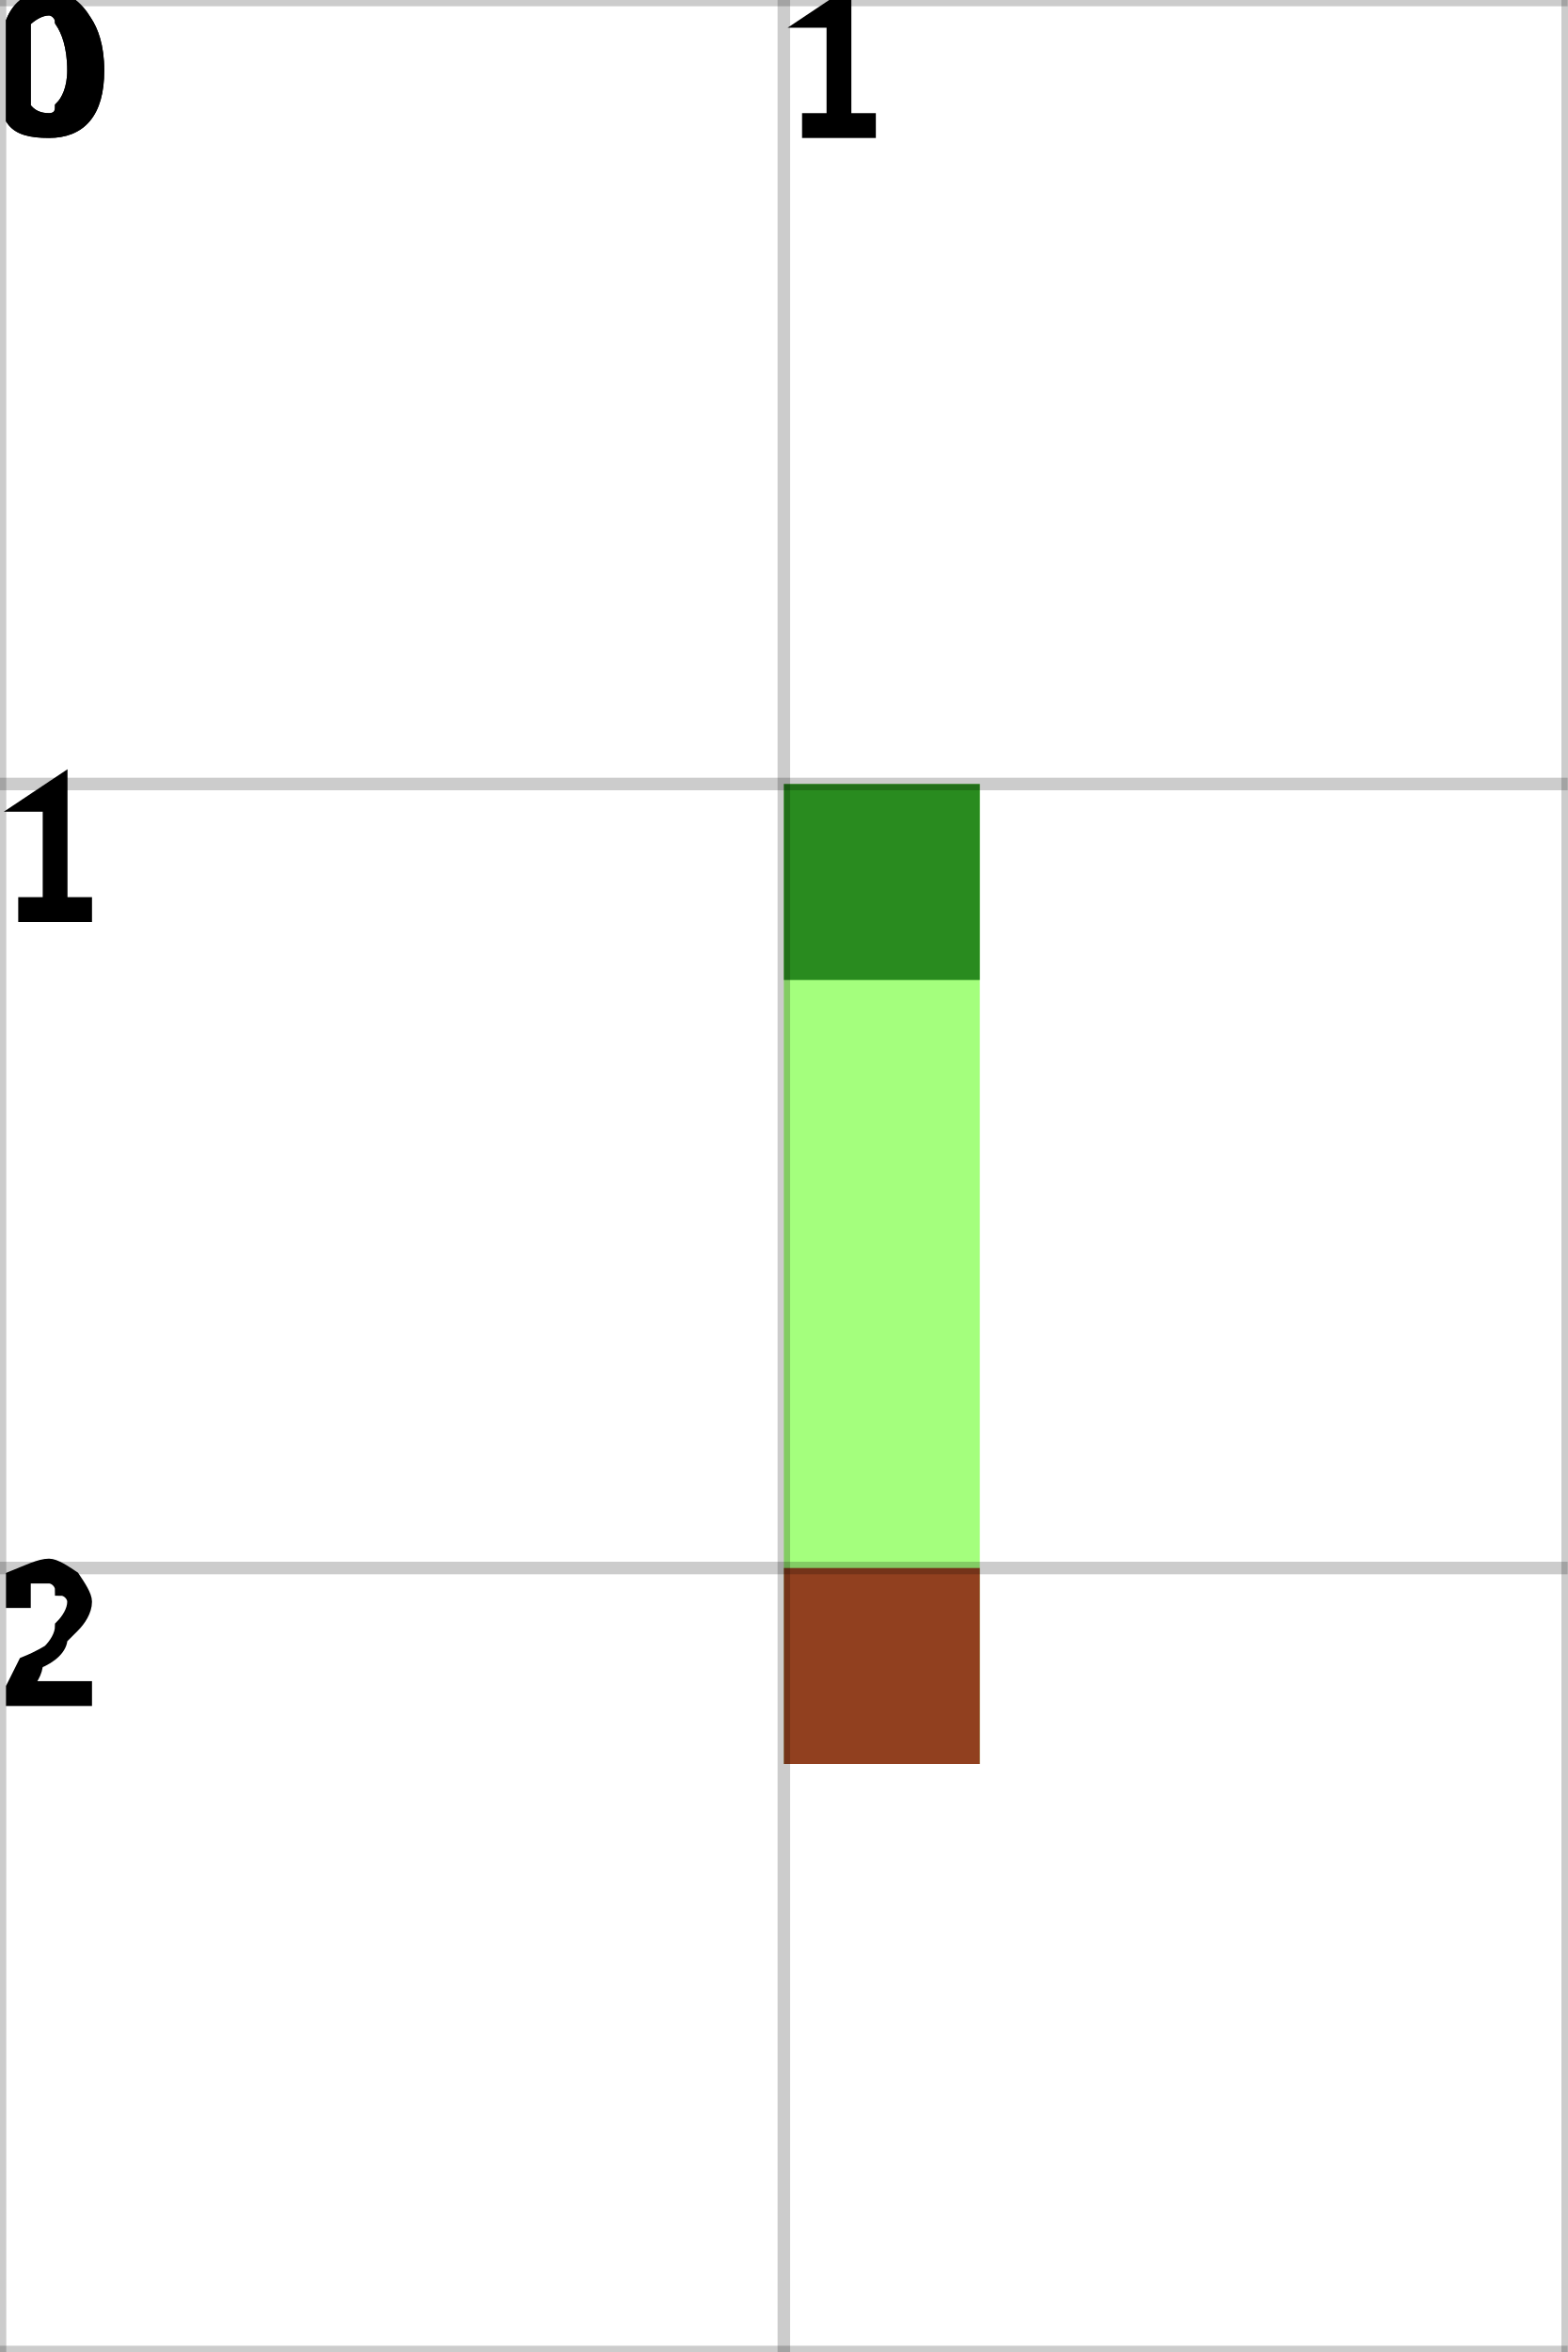
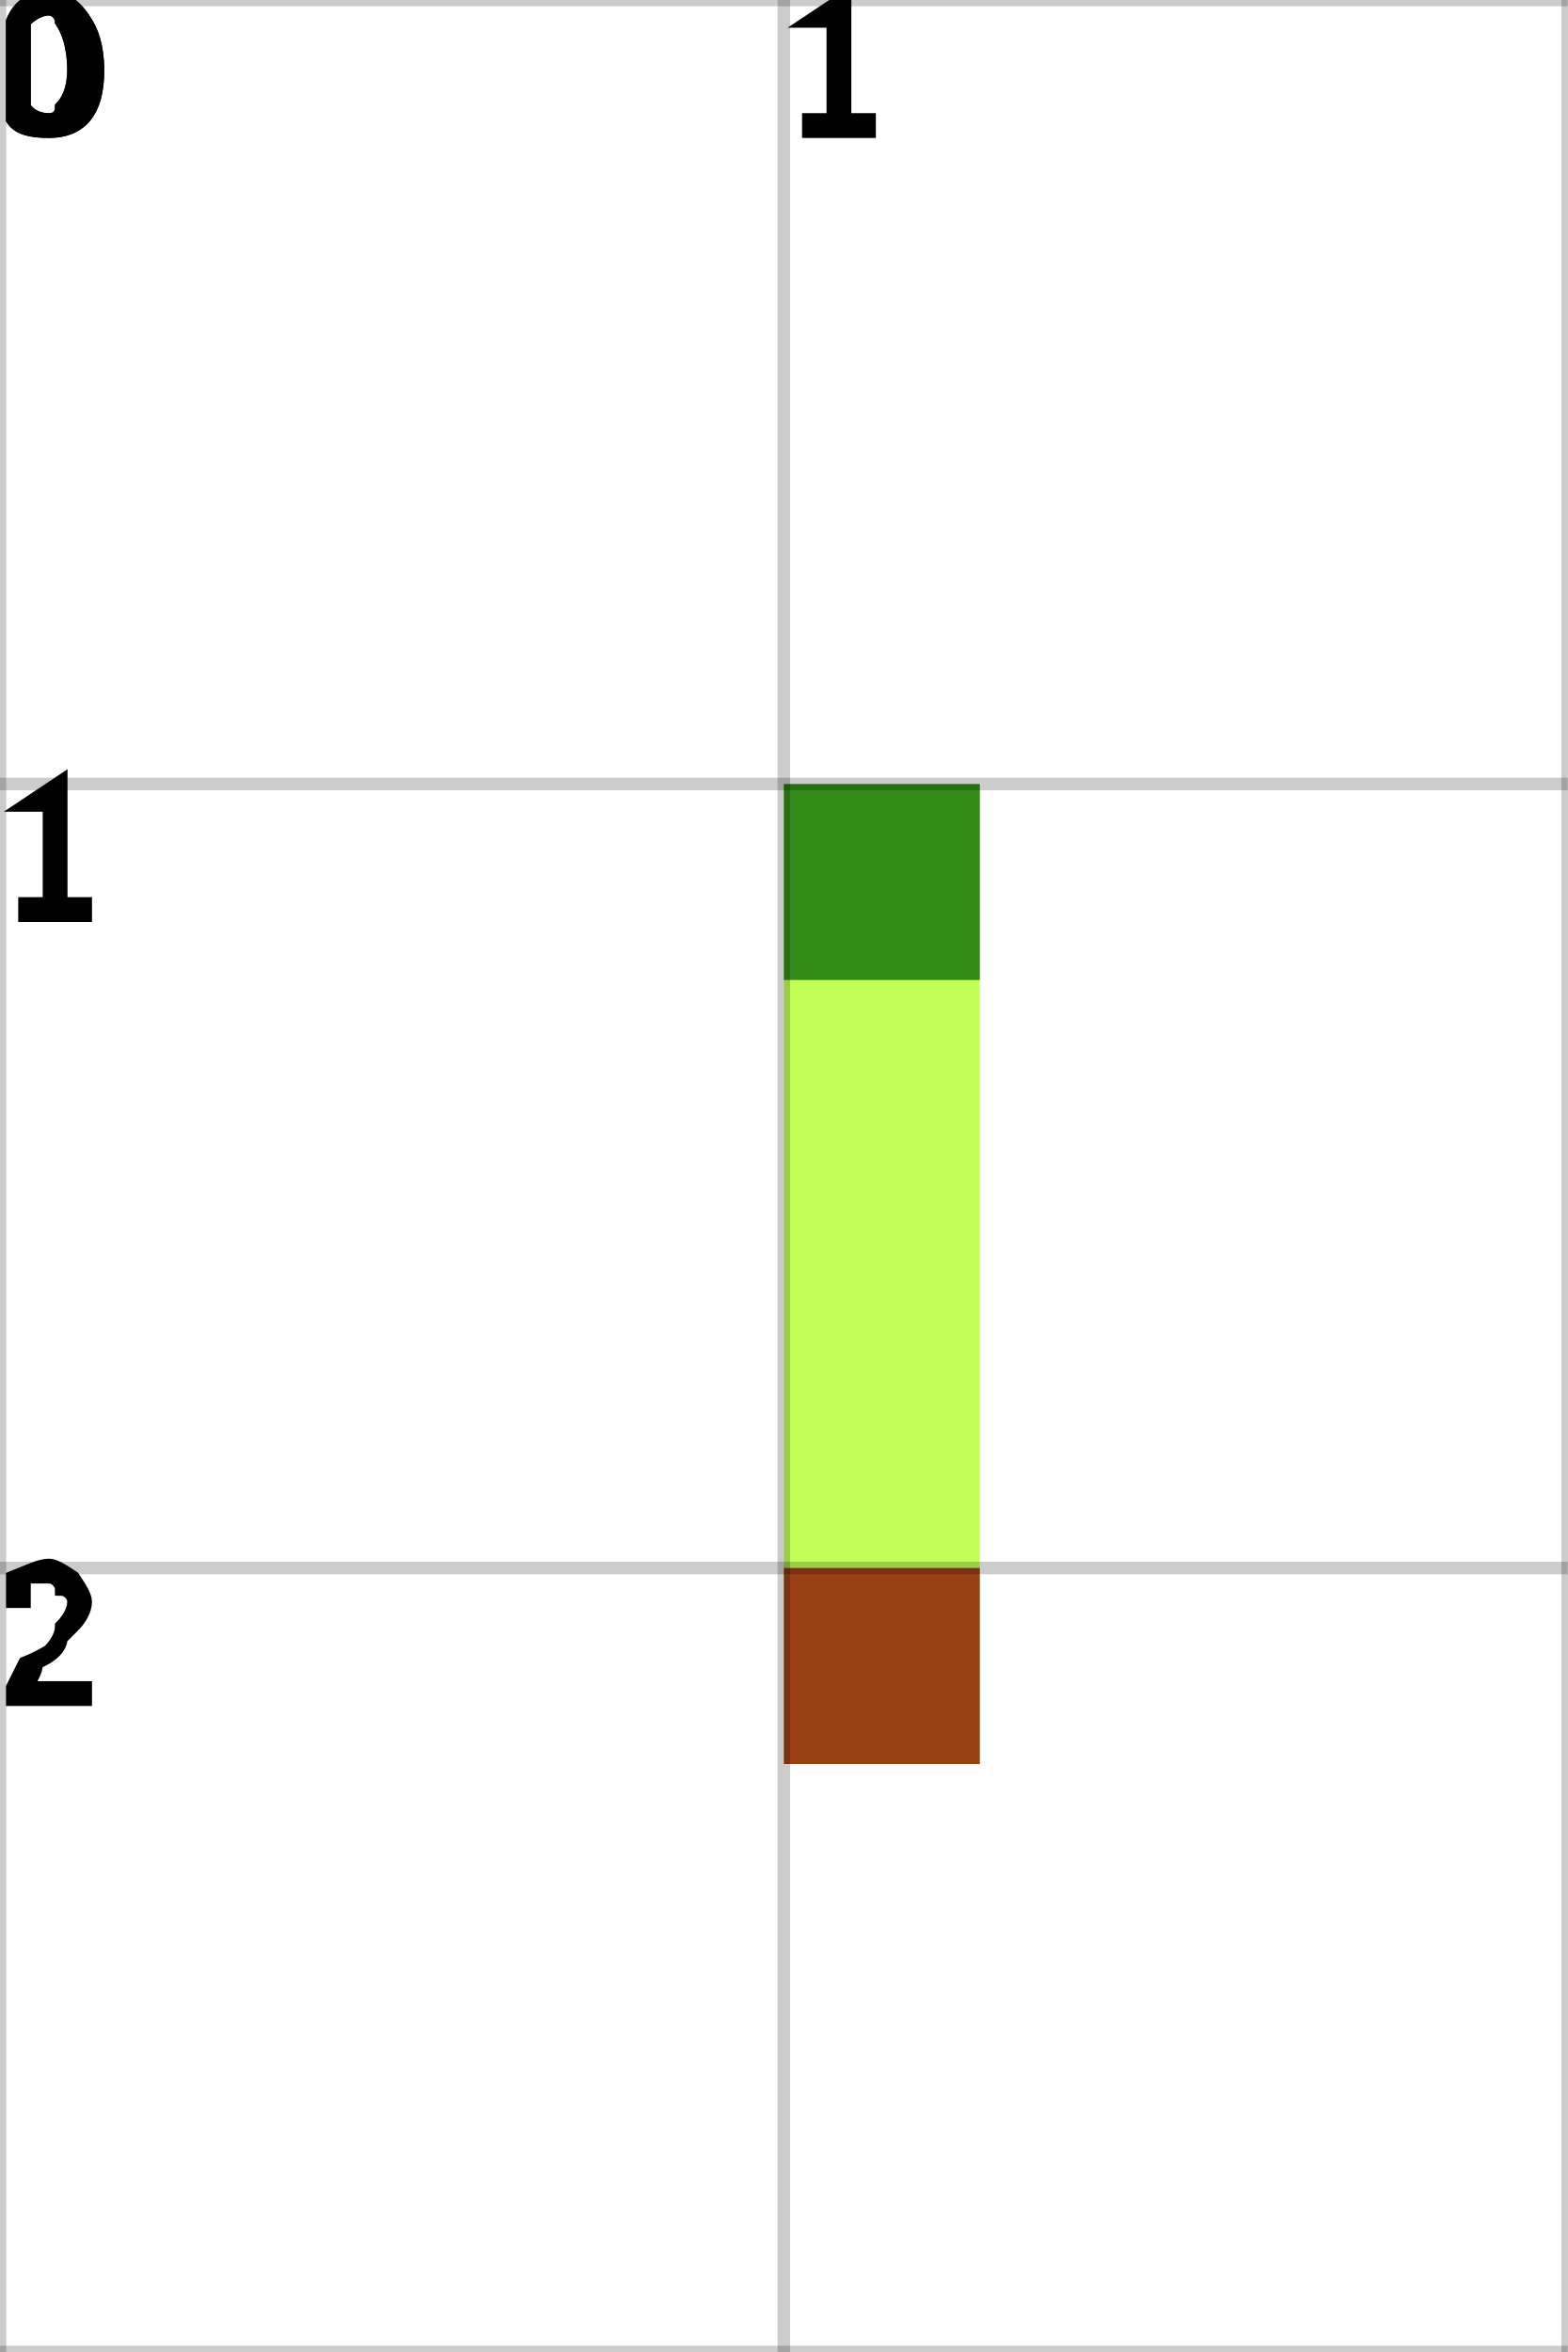
<svg xmlns="http://www.w3.org/2000/svg" height="100%" viewBox="0 0 2 3" width="100%" background-color="none">
-   <path d="M 1.25 1 L 1 1 L 1 2.25 L 1.25 2.25 Z" fill="#85FF52" opacity="0.75" stroke="transparent" stroke-width="0.5" />
+   <path d="M 1.25 1 L 1 1 L 1 2.25 L 1.25 2.25 Z" fill="#ADFF1D" opacity="0.75" stroke="transparent" stroke-width="0.5" />
  <rect fill="darkGreen" height="0.25" opacity="0.75" stroke="transparent" stroke-width="0.5" width="0.25" x="1" y="1" />
  <rect fill="darkRed" height="0.25" opacity="0.75" stroke="transparent" stroke-width="0.5" width="0.25" x="1" y="2" />
  <line dominant-baseline="hanging" fill="transparent" font-size="0.25" opacity="0.2" stroke="black" stroke-width="0.016" text-anchor="start" x1="0" x2="0" y1="0" y2="3" />
  <text dominant-baseline="hanging" fill="black" font-size="0.25" opacity="1" stroke="black" stroke-width="0.016" text-anchor="start" x="0" y="0">0</text>
  <line dominant-baseline="hanging" fill="transparent" font-size="0.25" opacity="0.2" stroke="black" stroke-width="0.016" text-anchor="start" x1="1" x2="1" y1="0" y2="3" />
  <text dominant-baseline="hanging" fill="black" font-size="0.25" opacity="1" stroke="black" stroke-width="0.016" text-anchor="start" x="1" y="0">1</text>
  <line dominant-baseline="hanging" fill="transparent" font-size="0.25" opacity="0.2" stroke="black" stroke-width="0.016" text-anchor="start" x1="2" x2="2" y1="0" y2="3" />
  <line dominant-baseline="hanging" fill="transparent" font-size="0.25" opacity="0.2" stroke="black" stroke-width="0.016" text-anchor="start" x1="0" x2="2" y1="0" y2="0" />
  <text dominant-baseline="hanging" fill="black" font-size="0.25" opacity="1" stroke="black" stroke-width="0.016" text-anchor="start" x="0" y="0">0</text>
  <line dominant-baseline="hanging" fill="transparent" font-size="0.25" opacity="0.2" stroke="black" stroke-width="0.016" text-anchor="start" x1="0" x2="2" y1="1" y2="1" />
  <text dominant-baseline="hanging" fill="black" font-size="0.25" opacity="1" stroke="black" stroke-width="0.016" text-anchor="start" x="0" y="1">1</text>
  <line dominant-baseline="hanging" fill="transparent" font-size="0.25" opacity="0.2" stroke="black" stroke-width="0.016" text-anchor="start" x1="0" x2="2" y1="2" y2="2" />
  <text dominant-baseline="hanging" fill="black" font-size="0.25" opacity="1" stroke="black" stroke-width="0.016" text-anchor="start" x="0" y="2">2</text>
  <line dominant-baseline="hanging" fill="transparent" font-size="0.25" opacity="0.2" stroke="black" stroke-width="0.016" text-anchor="start" x1="0" x2="2" y1="3" y2="3" />
</svg>
